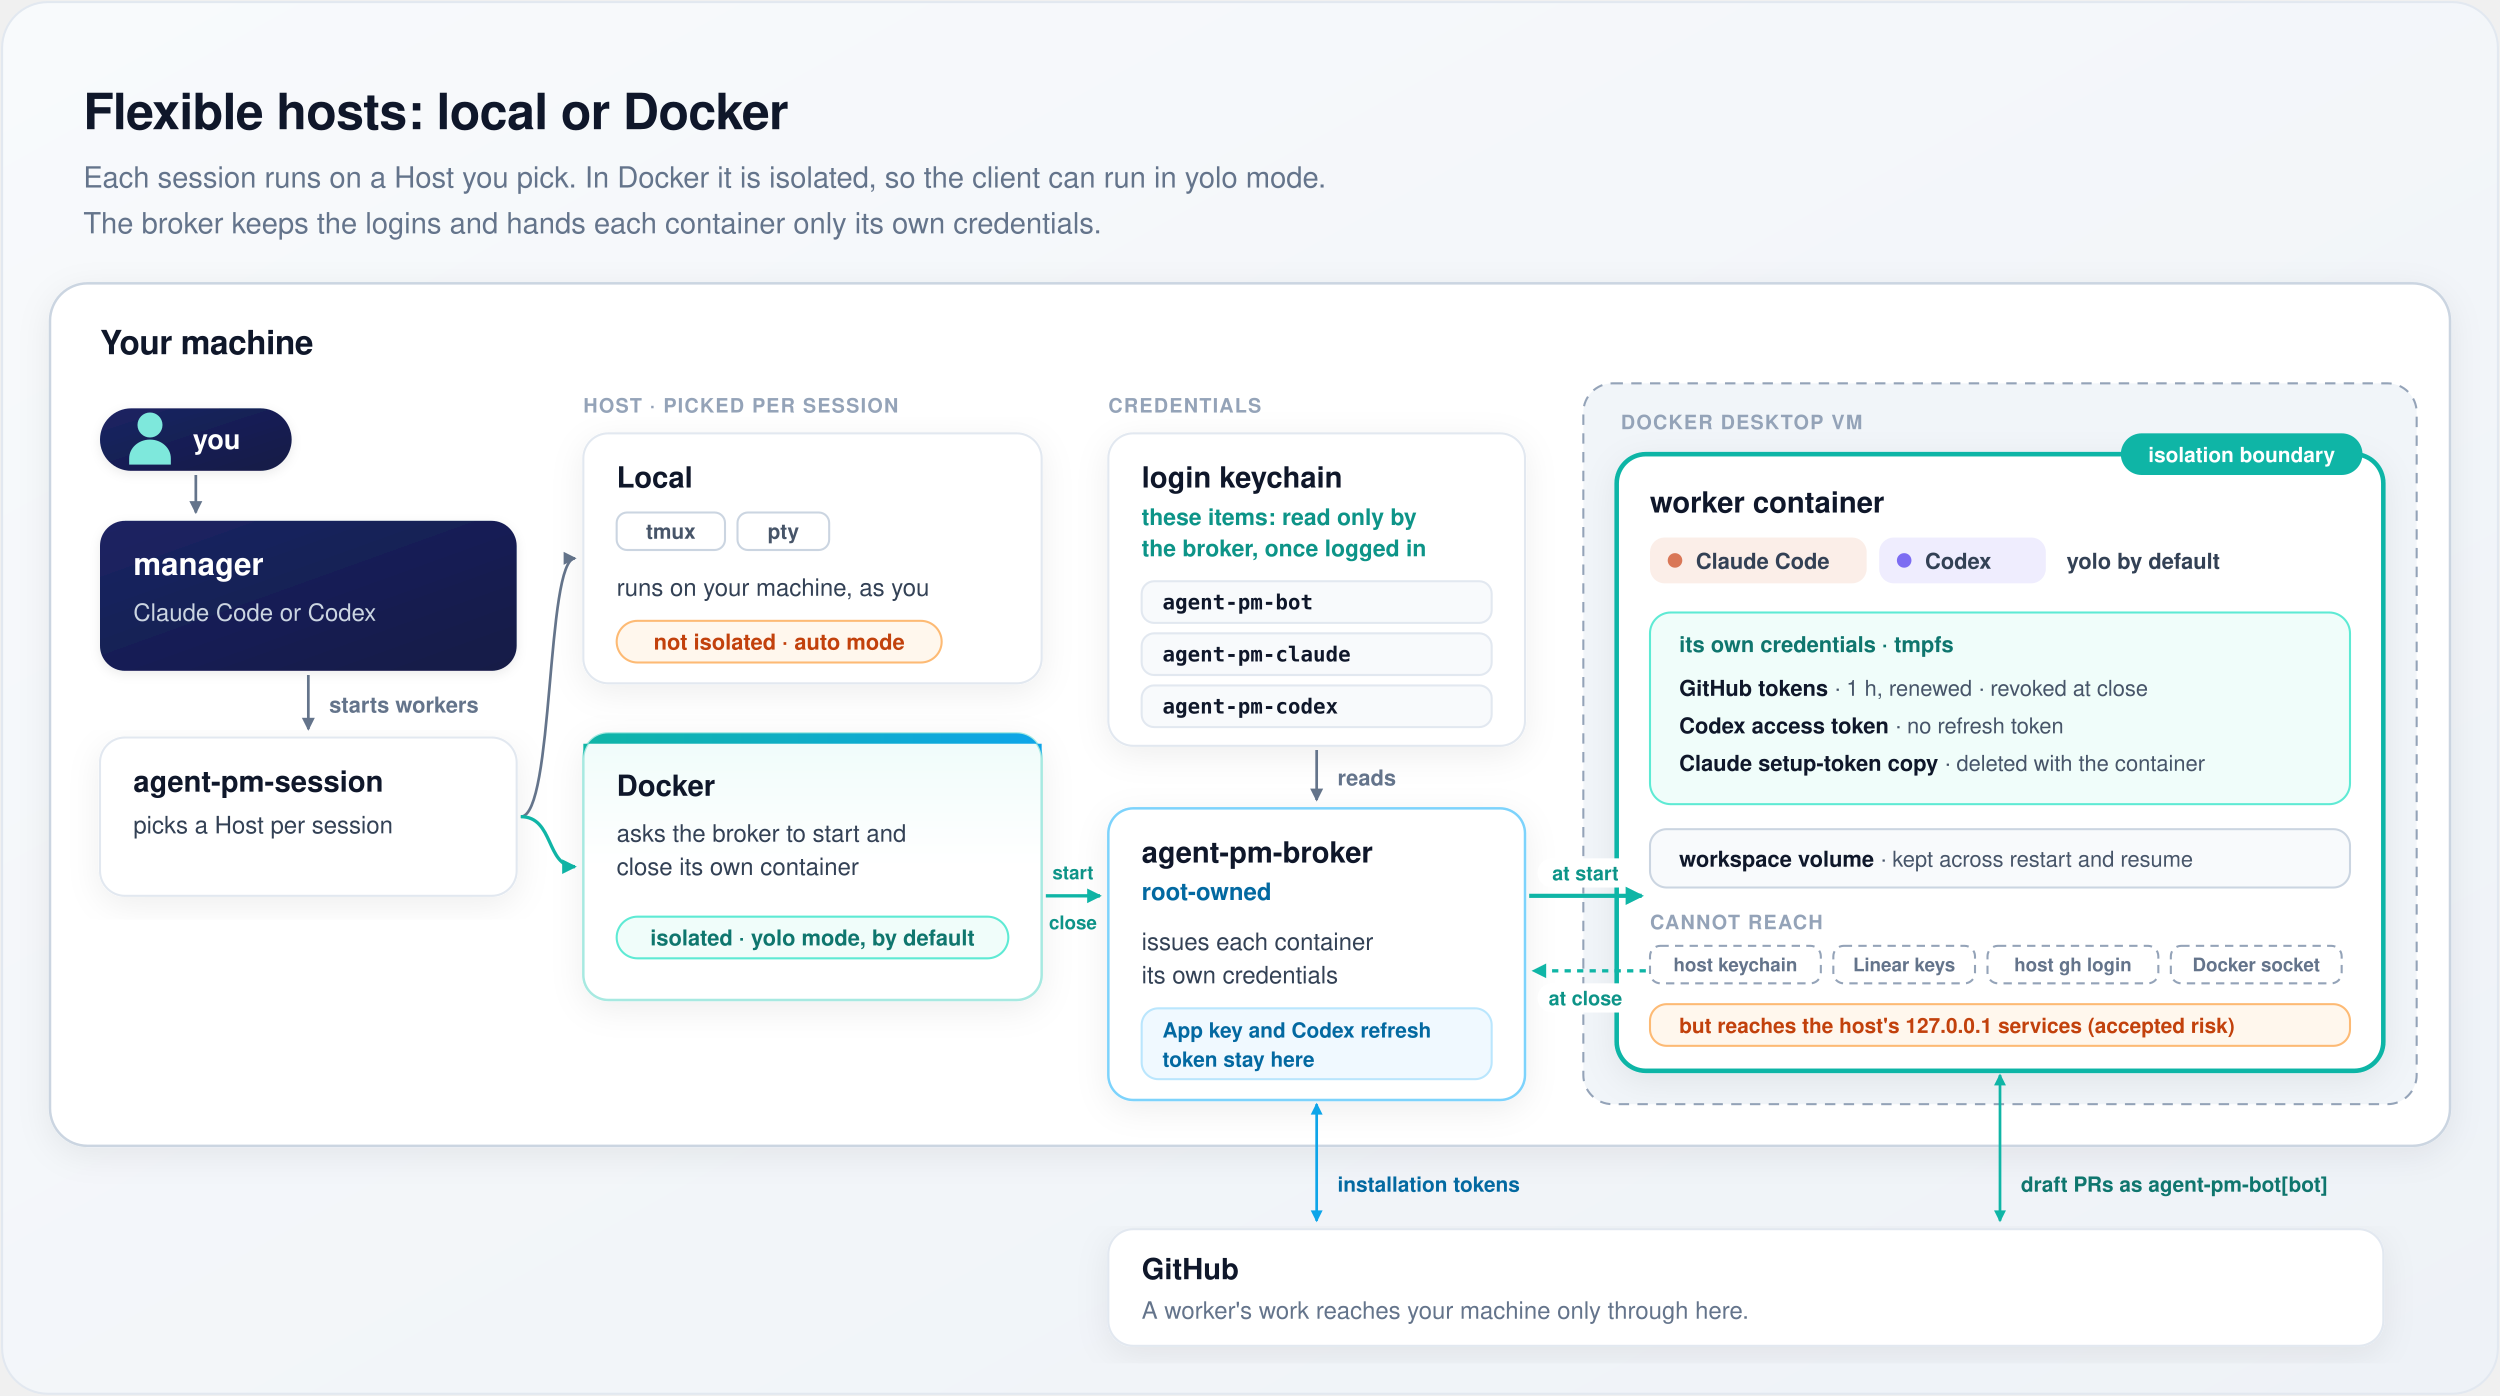
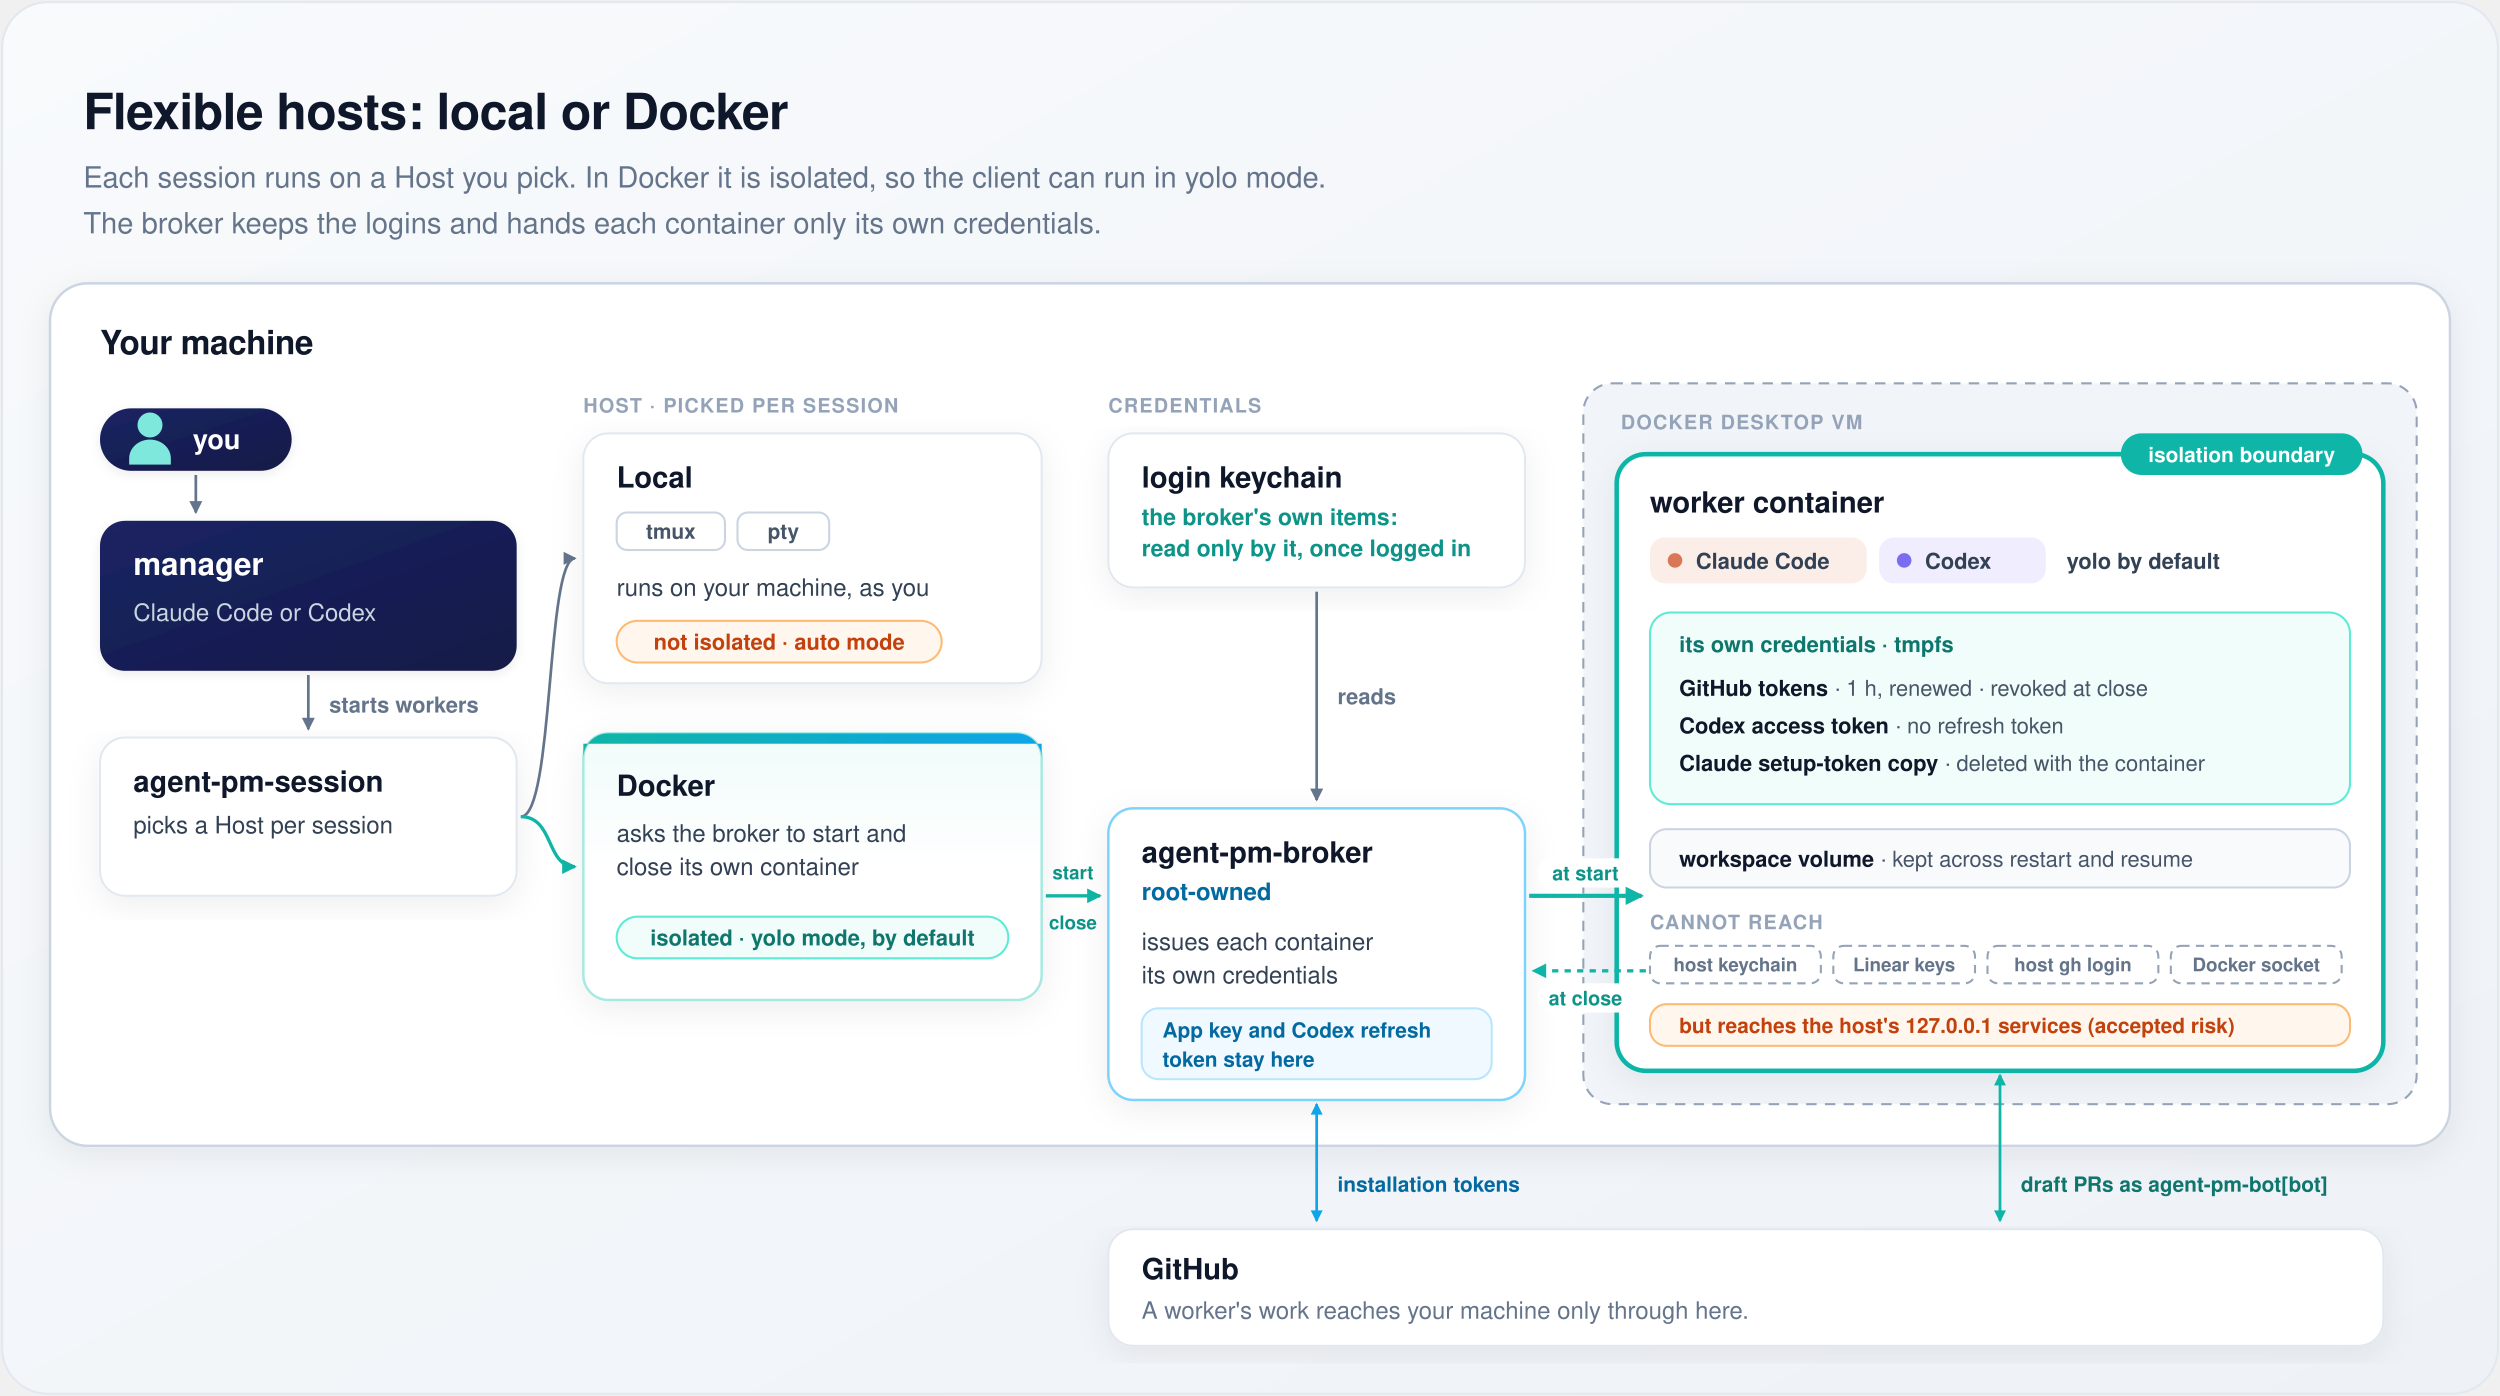
<svg xmlns="http://www.w3.org/2000/svg" width="1200" height="670" viewBox="0 0 1200 670" font-family="-apple-system, BlinkMacSystemFont, 'Segoe UI', Helvetica, Arial, sans-serif" role="img" aria-labelledby="t d">
  <defs>
    <linearGradient id="bg" x1="0" y1="0" x2="1" y2="1">
      <stop offset="0" stop-color="#f8fafc" />
      <stop offset="1" stop-color="#eef2f7" />
    </linearGradient>
    <linearGradient id="heroBg" x1="0" y1="0" x2="0" y2="1">
      <stop offset="0" stop-color="#effcfa" />
      <stop offset="0.5" stop-color="#ffffff" />
    </linearGradient>
    <linearGradient id="heroBar" x1="0" y1="0" x2="1" y2="0">
      <stop offset="0" stop-color="#0fb5a6" />
      <stop offset="1" stop-color="#0ea5e9" />
    </linearGradient>
    <linearGradient id="mgr" x1="0" y1="0" x2="1" y2="1">
      <stop offset="0" stop-color="#1b2463" />
      <stop offset="1" stop-color="#131a46" />
    </linearGradient>
    <filter id="card" x="-10%" y="-10%" width="120%" height="125%">
      <feDropShadow dx="0" dy="4" stdDeviation="8" flood-color="#0f172a" flood-opacity="0.07" />
    </filter>
    <filter id="soft" x="-15%" y="-15%" width="130%" height="140%">
      <feDropShadow dx="0" dy="1.5" stdDeviation="2.5" flood-color="#0f172a" flood-opacity="0.08" />
    </filter>
    <marker id="m1" viewBox="0 0 10 10" refX="8" refY="5" markerWidth="6" markerHeight="6" orient="auto-start-reverse">
      <path d="M1,1 L9,5 L1,9 z" fill="#64748b" />
    </marker>
    <marker id="m3" viewBox="0 0 10 10" refX="8" refY="5" markerWidth="5.5" markerHeight="5.5" orient="auto-start-reverse">
      <path d="M1,1 L9,5 L1,9 z" fill="#0fb5a6" />
    </marker>
    <marker id="m4" viewBox="0 0 10 10" refX="8" refY="5" markerWidth="5.5" markerHeight="5.5" orient="auto-start-reverse">
      <path d="M1,1 L9,5 L1,9 z" fill="#0ea5e9" />
    </marker>
    <g id="person">
      <circle cx="0" cy="-8" r="6" />
      <path d="M-10,11 V8 A10,9 0 0 1 10,8 V11 Z" />
    </g>
  </defs>
  <rect x="1" y="1" width="1198" height="668" rx="22" fill="url(#bg)" stroke="#e2e8f0" />
  <text x="40" y="62" font-size="24" fill="#0f172a" font-weight="700" text-anchor="start" letter-spacing="-0.3">Flexible hosts: local or Docker</text>
  <text x="40" y="90" font-size="14" fill="#64748b" font-weight="500" text-anchor="start">Each session runs on a Host you pick. In Docker it is isolated, so the client can run in yolo mode.</text>
  <text x="40" y="112" font-size="14" fill="#64748b" font-weight="500" text-anchor="start">The broker keeps the logins and hands each container only its own credentials.</text>
  <rect x="24" y="136" width="1152" height="414" rx="18" fill="#ffffff" stroke="#cbd5e1" stroke-width="1.2" filter="url(#card)" />
  <text x="48" y="170" font-size="16" fill="#0f172a" font-weight="700" text-anchor="start" letter-spacing="-0.2">Your machine</text>
  <rect x="48" y="196" width="92" height="30" rx="15" fill="url(#mgr)" filter="url(#soft)" />
  <use href="#person" x="72" y="212" fill="#7ee8dc" />
  <text x="104" y="215.5" font-size="13" fill="#ffffff" font-weight="700" text-anchor="middle">you</text>
  <path d="M94,228 V246" fill="none" stroke="#64748b" stroke-width="1.3" marker-end="url(#m1)" />
  <rect x="48" y="250" width="200" height="72" rx="12" fill="url(#mgr)" filter="url(#soft)" />
  <text x="64" y="276" font-size="15" fill="#ffffff" font-weight="700" text-anchor="start">manager</text>
  <text x="64" y="298" font-size="11.5" fill="#cbd5e1" font-weight="500" text-anchor="start">Claude Code or Codex</text>
  <path d="M148,324 V350" fill="none" stroke="#64748b" stroke-width="1.3" marker-end="url(#m1)" />
  <text x="158" y="342" font-size="10.5" fill="#64748b" font-weight="600" text-anchor="start">starts workers</text>
  <rect x="48" y="354" width="200" height="76" rx="12" fill="#ffffff" stroke="#e2e8f0" filter="url(#card)" />
  <text x="64" y="380" font-size="14" fill="#0f172a" font-weight="700" text-anchor="start">agent-pm-session</text>
  <text x="64" y="400" font-size="11.5" fill="#334155" font-weight="500" text-anchor="start">picks a Host per session</text>
  <text x="280" y="198" font-size="9.5" fill="#94a3b8" font-weight="700" text-anchor="start" letter-spacing="0.6">HOST · PICKED PER SESSION</text>
  <path d="M250,392 C266,392 262,268 276,268" fill="none" stroke="#64748b" stroke-width="1.3" marker-end="url(#m1)" />
  <path d="M250,392 C266,392 262,416 276,416" fill="none" stroke="#0fb5a6" stroke-width="1.6" marker-end="url(#m3)" />
  <rect x="280" y="208" width="220" height="120" rx="12" fill="#ffffff" stroke="#e2e8f0" filter="url(#card)" />
  <text x="296" y="234" font-size="14" fill="#0f172a" font-weight="700" text-anchor="start">Local</text>
  <rect x="296" y="246" width="52" height="18" rx="5" fill="#ffffff" stroke="#cbd5e1" />
  <text x="322" y="258.6" font-size="10" fill="#475569" font-weight="600" text-anchor="middle">tmux</text>
  <rect x="354" y="246" width="44" height="18" rx="5" fill="#ffffff" stroke="#cbd5e1" />
  <text x="376" y="258.6" font-size="10" fill="#475569" font-weight="600" text-anchor="middle">pty</text>
  <text x="296" y="286" font-size="11.5" fill="#334155" font-weight="500" text-anchor="start">runs on your machine, as you</text>
  <rect x="296" y="298" width="156" height="20" rx="10" fill="#fff7ed" stroke="#fdba74" />
  <text x="374" y="311.8" font-size="10.5" fill="#c2410c" font-weight="600" text-anchor="middle">not isolated · auto mode</text>
  <rect x="280" y="352" width="220" height="128" rx="12" fill="url(#heroBg)" stroke="#a7e9e1" stroke-width="1.2" filter="url(#card)" />
  <path d="M292,352 H488 A12,12 0 0 1 500,364 V357 H280 V364 A12,12 0 0 1 292,352 Z" fill="url(#heroBar)" />
  <text x="296" y="382" font-size="14" fill="#0f172a" font-weight="700" text-anchor="start">Docker</text>
  <text x="296" y="404" font-size="11.5" fill="#334155" font-weight="500" text-anchor="start">asks the broker to start and</text>
  <text x="296" y="420" font-size="11.5" fill="#334155" font-weight="500" text-anchor="start">close its own container</text>
  <rect x="296" y="440" width="188" height="20" rx="10" fill="#f0fdfa" stroke="#5eead4" />
  <text x="390" y="453.8" font-size="10.5" fill="#0f766e" font-weight="600" text-anchor="middle">isolated · yolo mode, by default</text>
  <text x="532" y="198" font-size="9.5" fill="#94a3b8" font-weight="700" text-anchor="start" letter-spacing="0.6">CREDENTIALS</text>
-   <rect x="532" y="208" width="200" height="150" rx="12" fill="#ffffff" stroke="#e2e8f0" filter="url(#card)" />
+   <rect x="532" y="208" width="200" height="74" rx="12" fill="#ffffff" stroke="#e2e8f0" filter="url(#card)" />
  <text x="548" y="234" font-size="14" fill="#0f172a" font-weight="700" text-anchor="start">login keychain</text>
-   <text x="548" y="252" font-size="11" fill="#0d9488" font-weight="600" text-anchor="start">these items: read only by</text>
-   <text x="548" y="267" font-size="11" fill="#0d9488" font-weight="600" text-anchor="start">the broker, once logged in</text>
-   <rect x="548" y="279" width="168" height="20" rx="6" fill="#f8fafc" stroke="#e2e8f0" />
-   <text x="558" y="292.5" font-size="10" fill="#0f172a" font-weight="700" text-anchor="start" font-family="ui-monospace, SFMono-Regular, Menlo, Consolas, monospace">agent-pm-bot</text>
-   <rect x="548" y="304" width="168" height="20" rx="6" fill="#f8fafc" stroke="#e2e8f0" />
-   <text x="558" y="317.5" font-size="10" fill="#0f172a" font-weight="700" text-anchor="start" font-family="ui-monospace, SFMono-Regular, Menlo, Consolas, monospace">agent-pm-claude</text>
-   <rect x="548" y="329" width="168" height="20" rx="6" fill="#f8fafc" stroke="#e2e8f0" />
-   <text x="558" y="342.5" font-size="10" fill="#0f172a" font-weight="700" text-anchor="start" font-family="ui-monospace, SFMono-Regular, Menlo, Consolas, monospace">agent-pm-codex</text>
-   <path d="M632,360 V384" fill="none" stroke="#64748b" stroke-width="1.3" marker-end="url(#m1)" />
-   <text x="642" y="377" font-size="10.5" fill="#64748b" font-weight="600" text-anchor="start">reads</text>
+   <text x="548" y="252" font-size="11" fill="#0d9488" font-weight="600" text-anchor="start">the broker's own items:</text>
+   <text x="548" y="267" font-size="11" fill="#0d9488" font-weight="600" text-anchor="start">read only by it, once logged in</text>
+   <path d="M632,284 V384" fill="none" stroke="#64748b" stroke-width="1.3" marker-end="url(#m1)" />
+   <text x="642" y="338" font-size="10.5" fill="#64748b" font-weight="600" text-anchor="start">reads</text>
  <path d="M502,430 H528" fill="none" stroke="#0fb5a6" stroke-width="1.6" marker-end="url(#m3)" />
  <text x="515" y="422" font-size="9" fill="#0d9488" font-weight="700" text-anchor="middle">start</text>
  <text x="515" y="446" font-size="9" fill="#0d9488" font-weight="700" text-anchor="middle">close</text>
  <rect x="532" y="388" width="200" height="140" rx="12" fill="#ffffff" stroke="#7dd3fc" stroke-width="1.2" filter="url(#card)" />
  <text x="548" y="414" font-size="14" fill="#0f172a" font-weight="700" text-anchor="start">agent-pm-broker</text>
  <text x="548" y="432" font-size="11.5" fill="#0369a1" font-weight="600" text-anchor="start">root-owned</text>
  <text x="548" y="456" font-size="11.5" fill="#334155" font-weight="500" text-anchor="start">issues each container</text>
  <text x="548" y="472" font-size="11.5" fill="#334155" font-weight="500" text-anchor="start">its own credentials</text>
  <rect x="548" y="484" width="168" height="34" rx="8" fill="#f0f9ff" stroke="#bae6fd" />
  <text x="558" y="498" font-size="10" fill="#0369a1" font-weight="600" text-anchor="start">App key and Codex refresh</text>
  <text x="558" y="512" font-size="10" fill="#0369a1" font-weight="600" text-anchor="start">token stay here</text>
  <rect x="760" y="184" width="400" height="346" rx="14" fill="#f1f5f9" stroke="#94a3b8" stroke-dasharray="5 4" />
  <text x="778" y="206" font-size="9.5" fill="#94a3b8" font-weight="700" text-anchor="start" letter-spacing="0.6">DOCKER DESKTOP VM</text>
  <rect x="776" y="218" width="368" height="296" rx="14" fill="#ffffff" stroke="#0fb5a6" stroke-width="2.2" filter="url(#card)" />
  <rect x="1018" y="208" width="116" height="20" rx="10" fill="#0fb5a6" />
  <text x="1076" y="221.8" font-size="10" fill="#ffffff" font-weight="700" text-anchor="middle">isolation boundary</text>
  <text x="792" y="246" font-size="14" fill="#0f172a" font-weight="700" text-anchor="start">worker container</text>
  <rect x="792" y="258" width="104" height="22" rx="7" fill="#fbeee8" />
  <circle cx="804" cy="269" r="3.5" fill="#d97757" />
  <text x="814" y="273" font-size="10.5" fill="#334155" font-weight="600" text-anchor="start">Claude Code</text>
  <rect x="902" y="258" width="80" height="22" rx="7" fill="#efedfe" />
  <circle cx="914" cy="269" r="3.5" fill="#7c6cf2" />
  <text x="924" y="273" font-size="10.5" fill="#334155" font-weight="600" text-anchor="start">Codex</text>
  <text x="992" y="273" font-size="10.5" fill="#334155" font-weight="600" text-anchor="start">yolo by default</text>
  <rect x="792" y="294" width="336" height="92" rx="10" fill="#f0fdfa" stroke="#5eead4" />
  <text x="806" y="313" font-size="10.5" fill="#0f766e" font-weight="700" text-anchor="start">its own credentials · tmpfs</text>
  <text x="806" y="334" font-size="10.5" fill="#475569" font-weight="500" text-anchor="start">
    <tspan fill="#0f172a" font-weight="700">GitHub tokens</tspan> · 1 h, renewed · revoked at close</text>
  <text x="806" y="352" font-size="10.5" fill="#475569" font-weight="500" text-anchor="start">
    <tspan fill="#0f172a" font-weight="700">Codex access token</tspan> · no refresh token</text>
  <text x="806" y="370" font-size="10.5" fill="#475569" font-weight="500" text-anchor="start">
    <tspan fill="#0f172a" font-weight="700">Claude setup-token copy</tspan> · deleted with the container</text>
  <rect x="792" y="398" width="336" height="28" rx="8" fill="#f8fafc" stroke="#cbd5e1" />
  <text x="806" y="416" font-size="10.5" fill="#475569" font-weight="500" text-anchor="start">
    <tspan fill="#0f172a" font-weight="700">workspace volume</tspan> · kept across restart and resume</text>
  <text x="792" y="446" font-size="9.5" fill="#94a3b8" font-weight="700" text-anchor="start" letter-spacing="0.6">CANNOT REACH</text>
  <rect x="792" y="454" width="82" height="18" rx="5" fill="#ffffff" stroke="#94a3b8" stroke-dasharray="4 3" />
  <text x="833" y="466.2" font-size="9" fill="#64748b" font-weight="600" text-anchor="middle">host keychain</text>
  <rect x="880" y="454" width="68" height="18" rx="5" fill="#ffffff" stroke="#94a3b8" stroke-dasharray="4 3" />
  <text x="914" y="466.2" font-size="9" fill="#64748b" font-weight="600" text-anchor="middle">Linear keys</text>
  <rect x="954" y="454" width="82" height="18" rx="5" fill="#ffffff" stroke="#94a3b8" stroke-dasharray="4 3" />
  <text x="995" y="466.2" font-size="9" fill="#64748b" font-weight="600" text-anchor="middle">host gh login</text>
  <rect x="1042" y="454" width="82" height="18" rx="5" fill="#ffffff" stroke="#94a3b8" stroke-dasharray="4 3" />
  <text x="1083" y="466.2" font-size="9" fill="#64748b" font-weight="600" text-anchor="middle">Docker socket</text>
  <rect x="792" y="482" width="336" height="20" rx="8" fill="#fff7ed" stroke="#fdba74" />
  <text x="806" y="495.8" font-size="10" fill="#c2410c" font-weight="600" text-anchor="start">but reaches the host's 127.0.0.1 services (accepted risk)</text>
  <path d="M734,430 H788" fill="none" stroke="#0fb5a6" stroke-width="2" marker-end="url(#m3)" />
  <rect x="738" y="412" width="46" height="14" rx="7" fill="#ffffff" />
  <text x="761" y="422.5" font-size="9.5" fill="#0d9488" font-weight="700" text-anchor="middle">at start</text>
  <path d="M790,466 H736" fill="none" stroke="#0fb5a6" stroke-width="1.6" stroke-dasharray="3 3" marker-end="url(#m3)" />
  <rect x="738" y="472" width="46" height="14" rx="7" fill="#ffffff" />
  <text x="761" y="482.5" font-size="9.5" fill="#0d9488" font-weight="700" text-anchor="middle">at close</text>
  <path d="M632,530 V586" fill="none" stroke="#0ea5e9" stroke-width="1.3" marker-start="url(#m4)" marker-end="url(#m4)" />
  <text x="642" y="572" font-size="10" fill="#0369a1" font-weight="600" text-anchor="start">installation tokens</text>
  <path d="M960,516 V586" fill="none" stroke="#0fb5a6" stroke-width="1.3" marker-start="url(#m3)" marker-end="url(#m3)" />
  <text x="970" y="572" font-size="10" fill="#0f766e" font-weight="600" text-anchor="start">draft PRs as agent-pm-bot[bot]</text>
  <rect x="532" y="590" width="612" height="56" rx="12" fill="#ffffff" stroke="#e2e8f0" filter="url(#card)" />
  <text x="548" y="614" font-size="14" fill="#0f172a" font-weight="700" text-anchor="start">GitHub</text>
  <text x="548" y="633" font-size="11.5" fill="#64748b" font-weight="500" text-anchor="start">A worker's work reaches your machine only through here.</text>
</svg>
